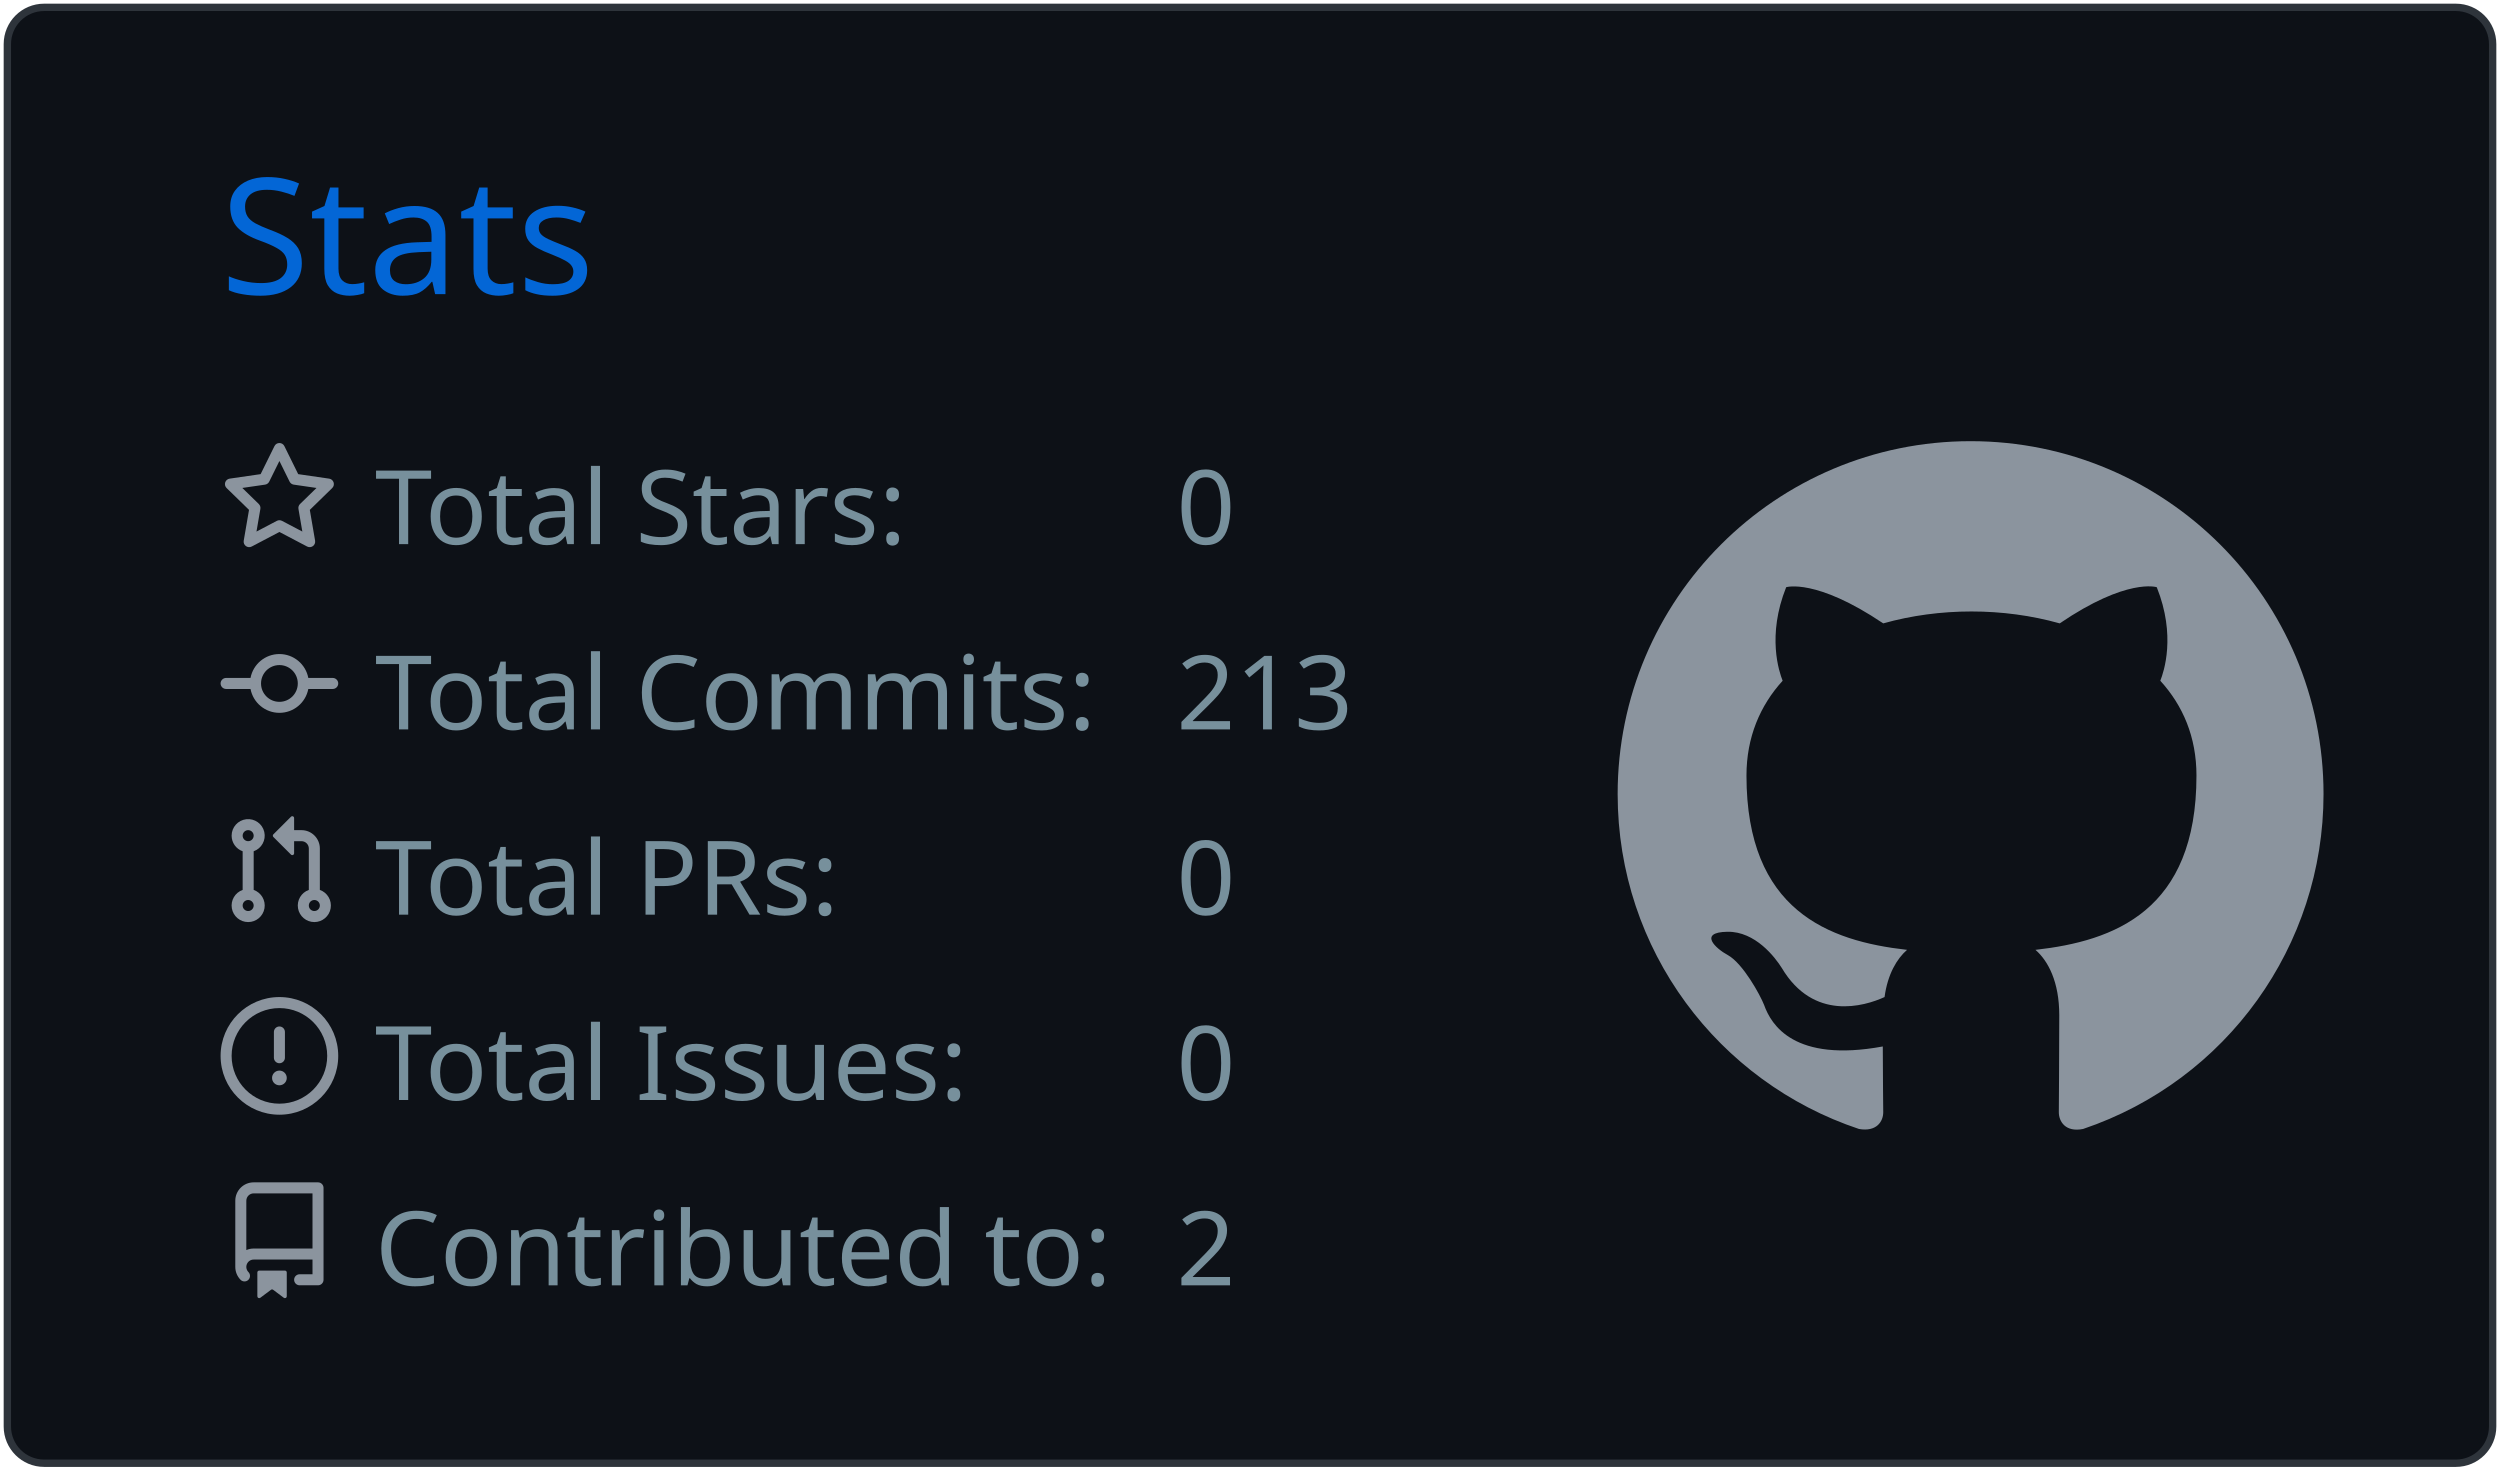
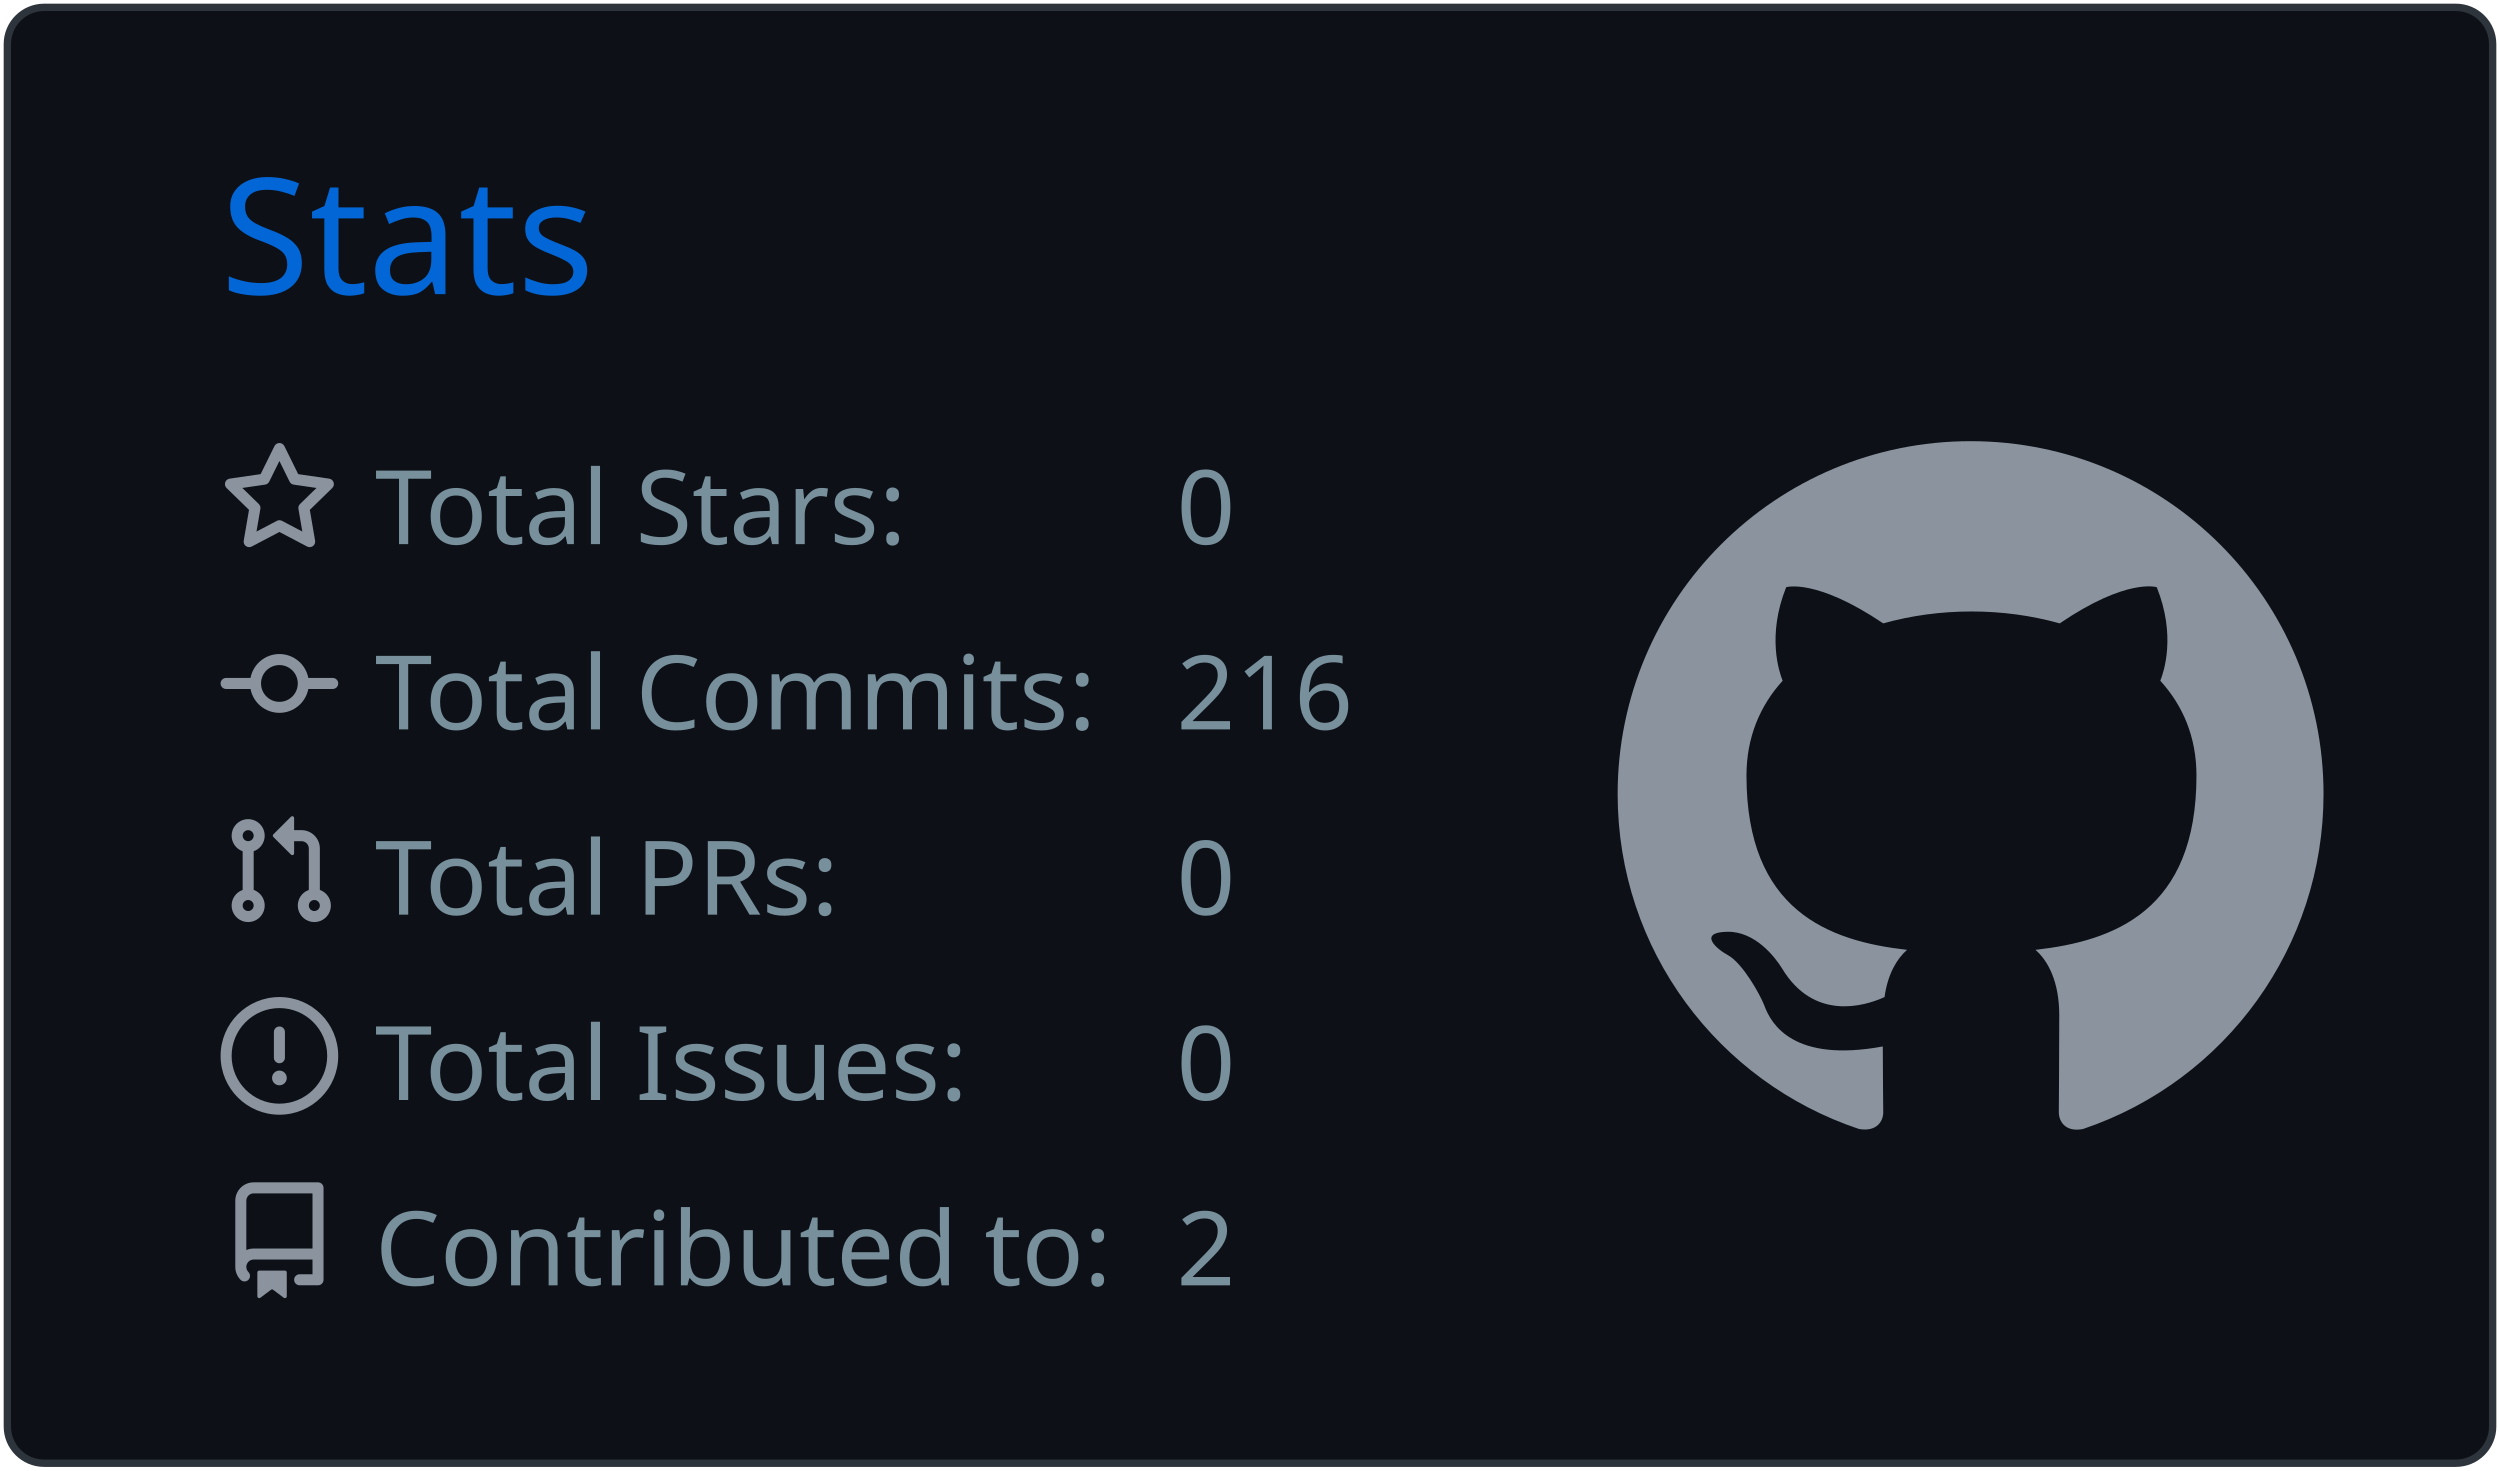
<svg xmlns="http://www.w3.org/2000/svg" width="340" height="200" viewBox="0 0 340 200">
  <style>* {
          font-family: 'Segoe UI', Ubuntu, "Helvetica Neue", Sans-Serif
        }</style>
  <g class="gpsc-root">
    <rect x="1" y="1" rx="5" ry="5" height="99%" width="99.412%" stroke="#2e343b" stroke-width="1" fill="#0d1117" stroke-opacity="1" />
    <text x="30" y="40" class="gpsc-item" style="--gpsc-i: 0; font-size: 22px; fill: #0366d6;">Stats</text>
    <g transform="translate(0,40)">
      <g transform="translate(30,20)">
        <g class="gpsc-item" style="--gpsc-i: 0;">
          <g transform="translate(0,0)" width="14" height="14" fill="#8b949e">
            <path fill-rule="evenodd" d="M8 .25a.75.75 0 01.673.418l1.882 3.815 4.21.612a.75.75 0 01.416 1.279l-3.046 2.97.719 4.192a.75.75 0 01-1.088.791L8 12.347l-3.766 1.98a.75.75 0 01-1.088-.79l.72-4.194L.818 6.374a.75.75 0 01.416-1.28l4.21-.611L7.327.668A.75.75 0 018 .25zm0 2.445L6.615 5.5a.75.75 0 01-.564.41l-3.097.45 2.24 2.184a.75.75 0 01.216.664l-.528 3.084 2.769-1.456a.75.75 0 01.698 0l2.77 1.456-.53-3.084a.75.75 0 01.216-.664l2.24-2.183-3.096-.45a.75.75 0 01-.564-.41L8 2.694v.001z" />
          </g>
        </g>
        <g class="gpsc-item" style="--gpsc-i: 1;">
          <g transform="translate(0,25.2)" width="14" height="14" fill="#8b949e">
            <path fill-rule="evenodd" d="M10.5 7.75a2.5 2.5 0 11-5 0 2.5 2.5 0 015 0zm1.43.75a4.002 4.002 0 01-7.86 0H.75a.75.75 0 110-1.5h3.32a4.001 4.001 0 017.86 0h3.32a.75.75 0 110 1.5h-3.32z" />
          </g>
        </g>
        <g class="gpsc-item" style="--gpsc-i: 2;">
          <g transform="translate(0,50.4)" width="14" height="14" fill="#8b949e">
            <path fill-rule="evenodd" d="M7.177 3.073L9.573.677A.25.25 0 0110 .854v4.792a.25.25 0 01-.427.177L7.177 3.427a.25.25 0 010-.354zM3.75 2.5a.75.75 0 100 1.5.75.75 0 000-1.5zm-2.25.75a2.25 2.25 0 113 2.122v5.256a2.251 2.251 0 11-1.5 0V5.372A2.25 2.25 0 011.5 3.25zM11 2.5h-1V4h1a1 1 0 011 1v5.628a2.251 2.251 0 101.5 0V5A2.5 2.5 0 0011 2.5zm1 10.25a.75.75 0 111.5 0 .75.75 0 01-1.5 0zM3.75 12a.75.75 0 100 1.5.75.75 0 000-1.5z" />
          </g>
        </g>
        <g class="gpsc-item" style="--gpsc-i: 3;">
          <g transform="translate(0,75.6)" width="14" height="14" fill="#8b949e">
            <path fill-rule="evenodd" d="M8 1.5a6.5 6.5 0 100 13 6.5 6.5 0 000-13zM0 8a8 8 0 1116 0A8 8 0 010 8zm9 3a1 1 0 11-2 0 1 1 0 012 0zm-.25-6.25a.75.75 0 00-1.5 0v3.5a.75.75 0 001.5 0v-3.5z" />
          </g>
        </g>
        <g class="gpsc-item" style="--gpsc-i: 4;">
          <g transform="translate(0,100.8)" width="14" height="14" fill="#8b949e">
            <path fill-rule="evenodd" d="M2 2.5A2.5 2.5 0 014.5 0h8.75a.75.75 0 01.75.75v12.5a.75.75 0 01-.75.75h-2.5a.75.75 0 110-1.5h1.75v-2h-8a1 1 0 00-.714 1.7.75.75 0 01-1.072 1.05A2.495 2.495 0 012 11.5v-9zm10.5-1V9h-8c-.356 0-.694.074-1 .208V2.5a1 1 0 011-1h8zM5 12.25v3.25a.25.25 0 00.4.2l1.45-1.087a.25.25 0 01.3 0L8.6 15.7a.25.25 0 00.4-.2v-3.25a.25.25 0 00-.25-.25h-3.5a.25.25 0 00-.25.25z" />
          </g>
        </g>
        <text x="21" y="14" class="gpsc-item" style="--gpsc-i: 0; fill: #77909c; font-size: 14px;">Total Stars:</text>
        <text x="21" y="39.2" class="gpsc-item" style="--gpsc-i: 1; fill: #77909c; font-size: 14px;">Total Commits:</text>
        <text x="21" y="64.4" class="gpsc-item" style="--gpsc-i: 2; fill: #77909c; font-size: 14px;">Total PRs:</text>
        <text x="21" y="89.6" class="gpsc-item" style="--gpsc-i: 3; fill: #77909c; font-size: 14px;">Total Issues:</text>
        <text x="21" y="114.8" class="gpsc-item" style="--gpsc-i: 4; fill: #77909c; font-size: 14px;">Contributed to:</text>
        <text x="130" y="14" class="gpsc-item" style="--gpsc-i: 0; fill: #77909c; font-size: 14px;">0</text>
-         <text x="130" y="39.2" class="gpsc-item" style="--gpsc-i: 1; fill: #77909c; font-size: 14px;">213</text>
+         <text x="130" y="39.2" class="gpsc-item" style="--gpsc-i: 1; fill: #77909c; font-size: 14px;">216</text>
        <text x="130" y="64.4" class="gpsc-item" style="--gpsc-i: 2; fill: #77909c; font-size: 14px;">0</text>
        <text x="130" y="89.6" class="gpsc-item" style="--gpsc-i: 3; fill: #77909c; font-size: 14px;">0</text>
        <text x="130" y="114.8" class="gpsc-item" style="--gpsc-i: 4; fill: #77909c; font-size: 14px;">2</text>
      </g>
      <g transform="translate(220,20)">
        <g transform="scale(6)" style="fill: #8b949e;">
          <path fill-rule="evenodd" d="M8 0C3.58 0 0 3.58 0 8c0 3.54 2.29 6.53 5.47 7.59.4.07.55-.17.55-.38 0-.19-.01-.82-.01-1.49-2.01.37-2.53-.49-2.69-.94-.09-.23-.48-.94-.82-1.13-.28-.15-.68-.52-.01-.53.63-.01 1.08.58 1.23.82.72 1.21 1.87.87 2.33.66.07-.52.28-.87.51-1.07-1.78-.2-3.64-.89-3.64-3.95 0-.87.31-1.59.82-2.15-.08-.2-.36-1.02.08-2.12 0 0 .67-.21 2.2.82.64-.18 1.32-.27 2-.27.68 0 1.36.09 2 .27 1.53-1.04 2.2-.82 2.2-.82.44 1.1.16 1.92.08 2.12.51.56.82 1.27.82 2.15 0 3.07-1.87 3.75-3.65 3.95.29.25.54.73.54 1.48 0 1.07-.01 1.93-.01 2.2 0 .21.15.46.55.38A8.013 8.013 0 0016 8c0-4.42-3.58-8-8-8z" />
        </g>
      </g>
    </g>
  </g>
</svg>
